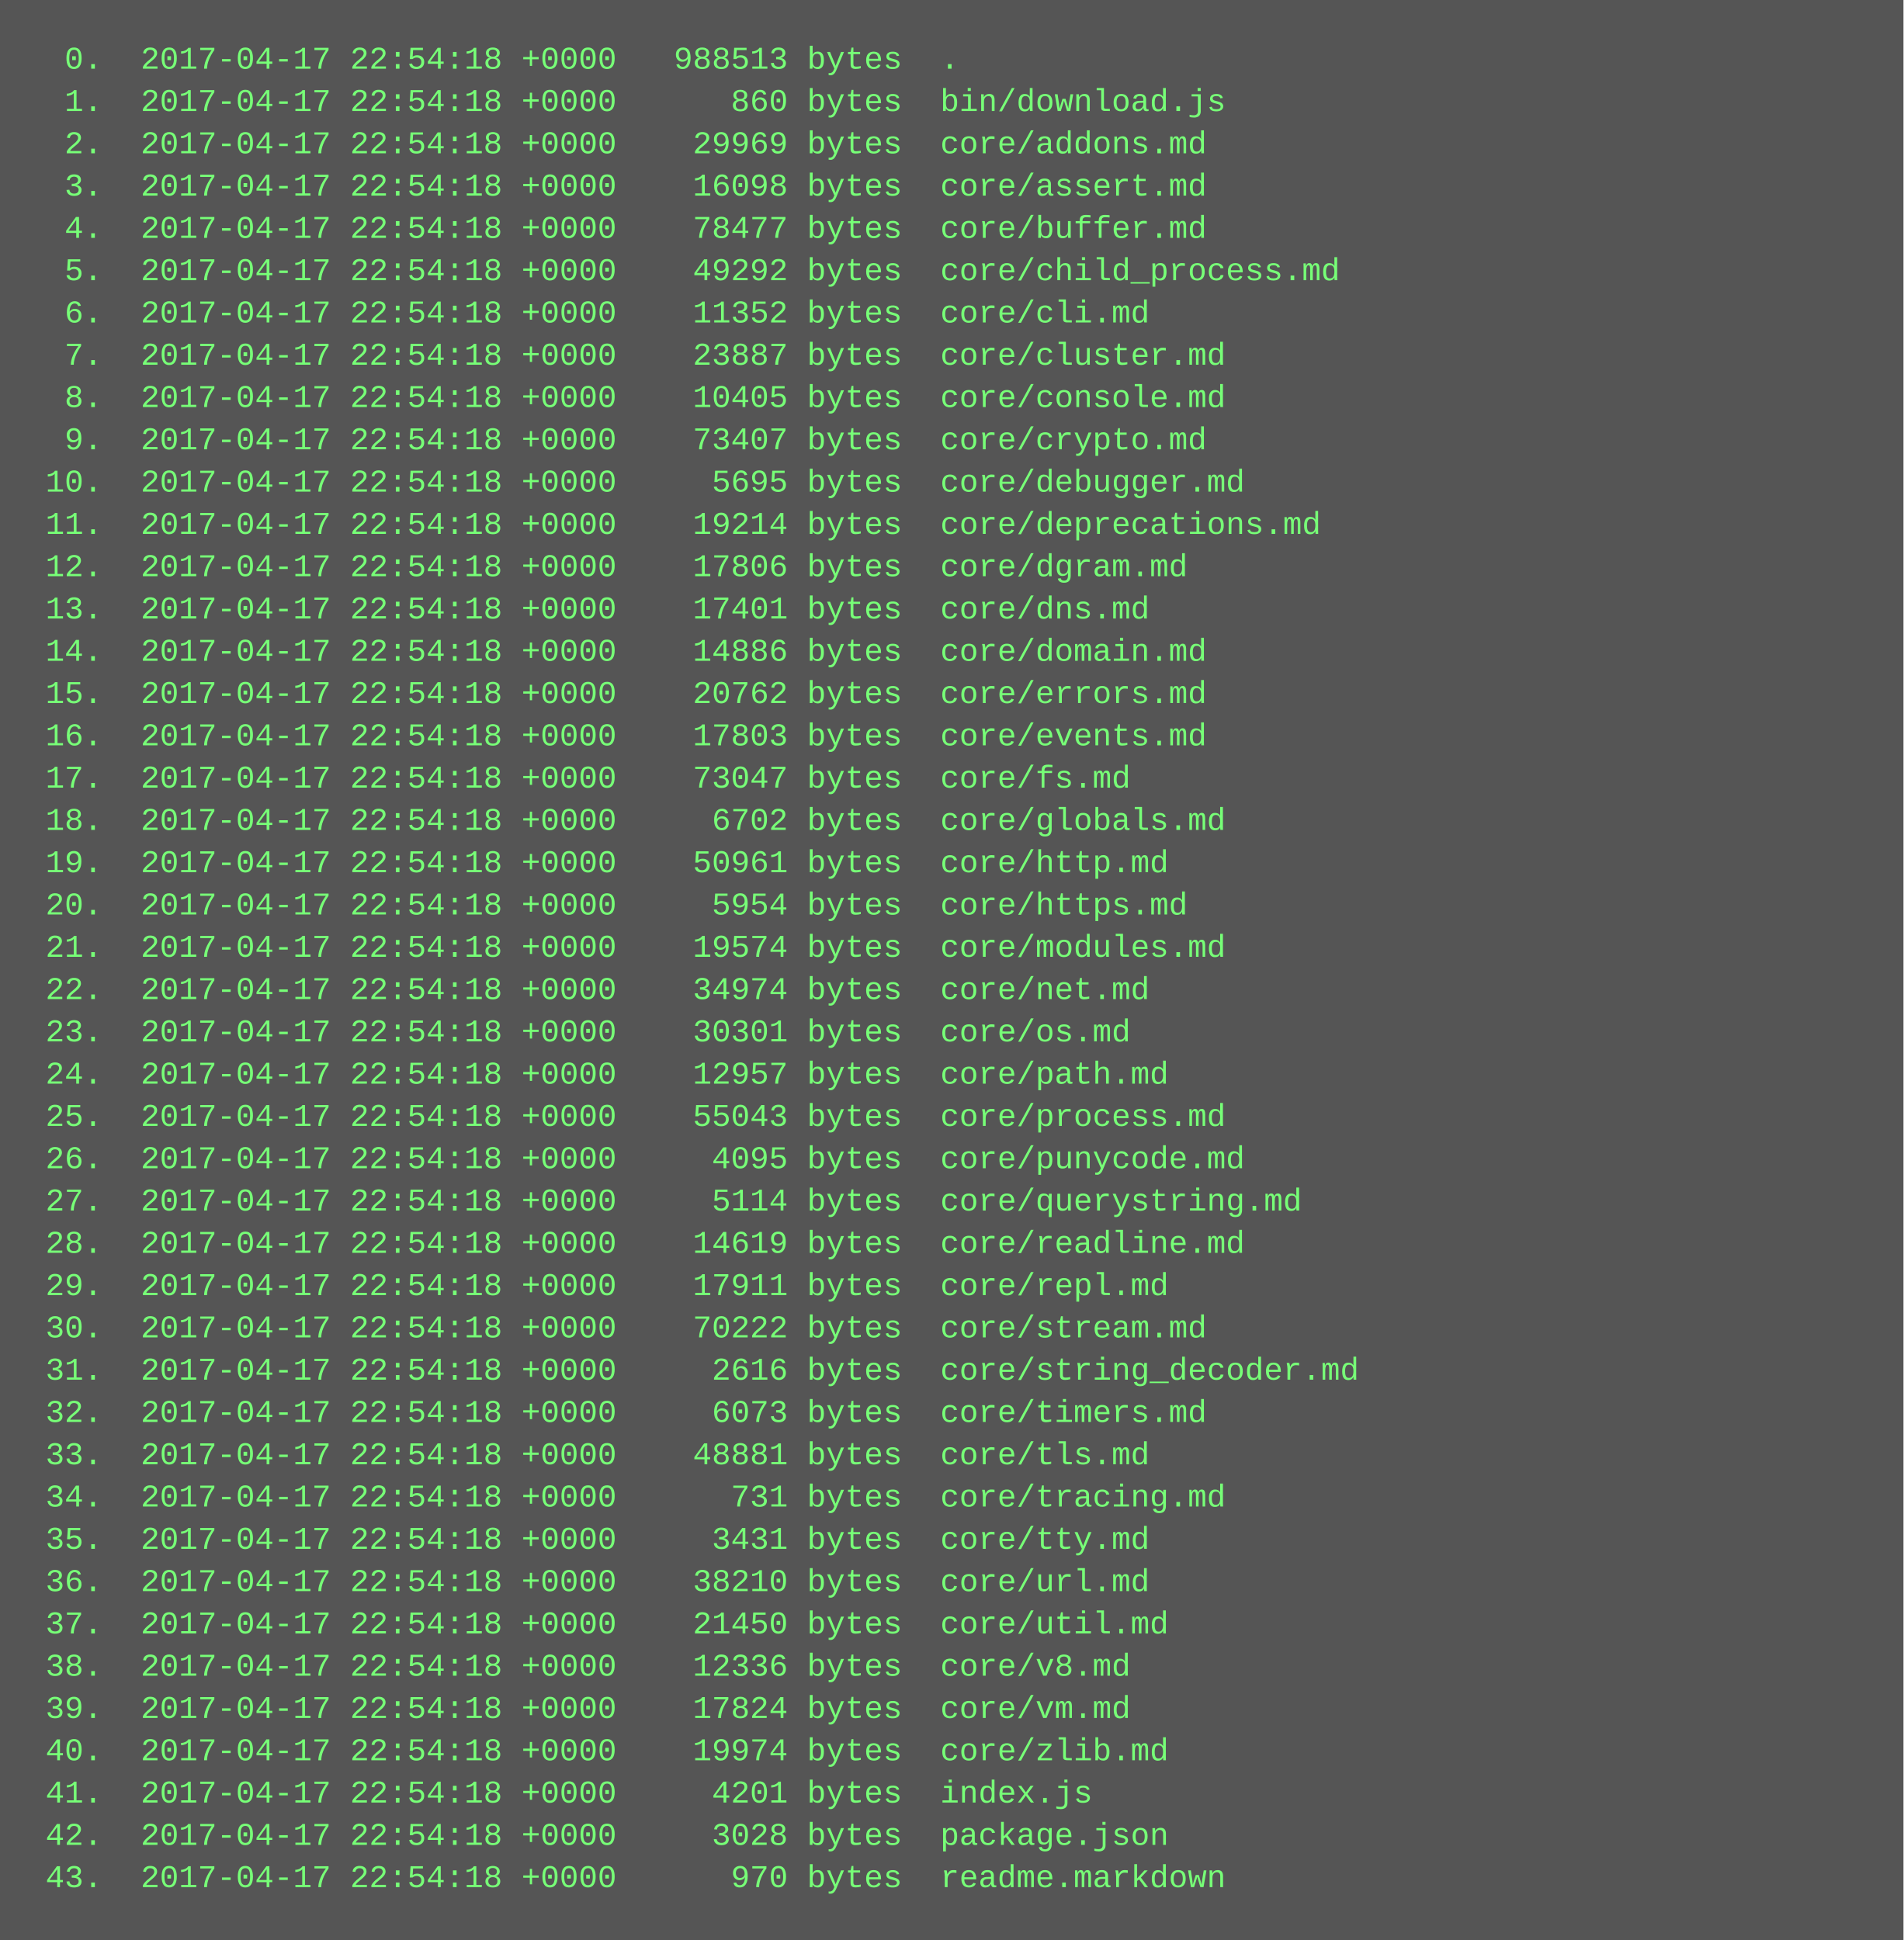
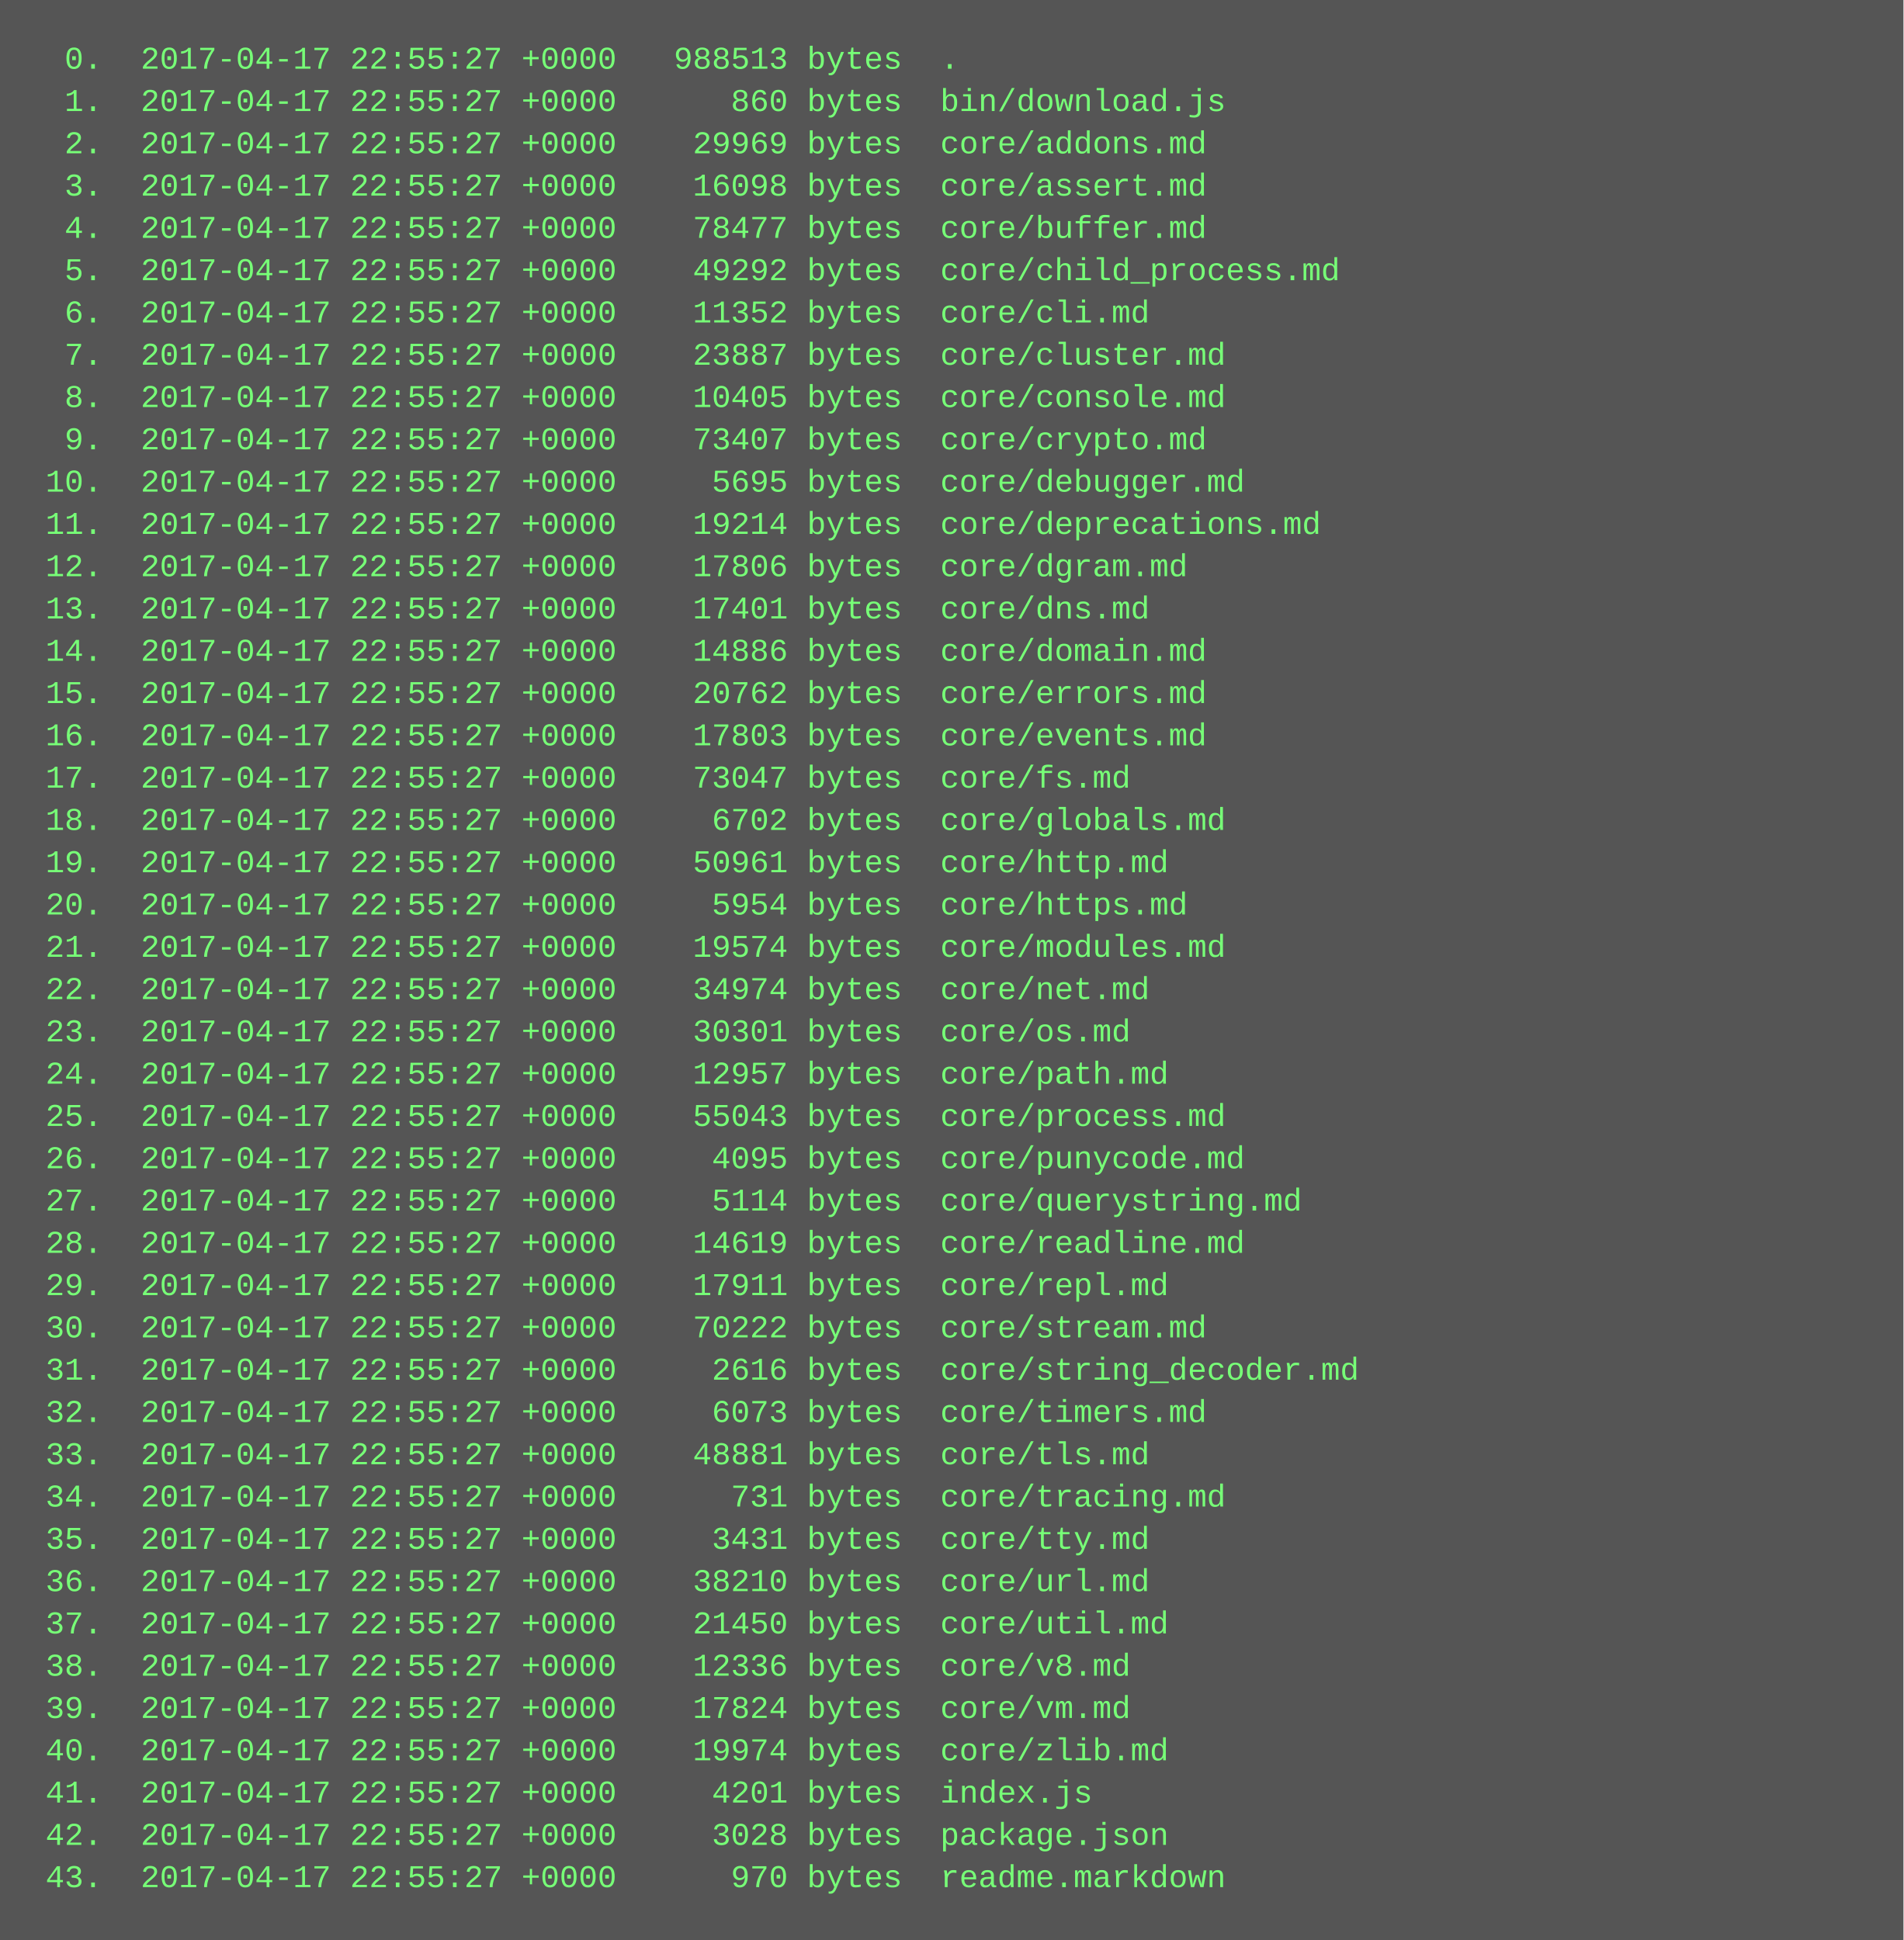
<svg xmlns="http://www.w3.org/2000/svg" height="734" width="720">
  <rect height="734" fill="#555" width="720" />
  <text fill="#7f7" font-family="Courier New" font-size="12" xml:space="preserve">
-     <tspan x="10" y="26">  0.  2017-04-17 22:54:18 +0000   988513 bytes  .</tspan>
-     <tspan x="10" y="42">  1.  2017-04-17 22:54:18 +0000      860 bytes  bin/download.js</tspan>
-     <tspan x="10" y="58">  2.  2017-04-17 22:54:18 +0000    29969 bytes  core/addons.md</tspan>
-     <tspan x="10" y="74">  3.  2017-04-17 22:54:18 +0000    16098 bytes  core/assert.md</tspan>
-     <tspan x="10" y="90">  4.  2017-04-17 22:54:18 +0000    78477 bytes  core/buffer.md</tspan>
-     <tspan x="10" y="106">  5.  2017-04-17 22:54:18 +0000    49292 bytes  core/child_process.md</tspan>
-     <tspan x="10" y="122">  6.  2017-04-17 22:54:18 +0000    11352 bytes  core/cli.md</tspan>
-     <tspan x="10" y="138">  7.  2017-04-17 22:54:18 +0000    23887 bytes  core/cluster.md</tspan>
-     <tspan x="10" y="154">  8.  2017-04-17 22:54:18 +0000    10405 bytes  core/console.md</tspan>
-     <tspan x="10" y="170">  9.  2017-04-17 22:54:18 +0000    73407 bytes  core/crypto.md</tspan>
-     <tspan x="10" y="186"> 10.  2017-04-17 22:54:18 +0000     5695 bytes  core/debugger.md</tspan>
-     <tspan x="10" y="202"> 11.  2017-04-17 22:54:18 +0000    19214 bytes  core/deprecations.md</tspan>
-     <tspan x="10" y="218"> 12.  2017-04-17 22:54:18 +0000    17806 bytes  core/dgram.md</tspan>
-     <tspan x="10" y="234"> 13.  2017-04-17 22:54:18 +0000    17401 bytes  core/dns.md</tspan>
-     <tspan x="10" y="250"> 14.  2017-04-17 22:54:18 +0000    14886 bytes  core/domain.md</tspan>
-     <tspan x="10" y="266"> 15.  2017-04-17 22:54:18 +0000    20762 bytes  core/errors.md</tspan>
-     <tspan x="10" y="282"> 16.  2017-04-17 22:54:18 +0000    17803 bytes  core/events.md</tspan>
-     <tspan x="10" y="298"> 17.  2017-04-17 22:54:18 +0000    73047 bytes  core/fs.md</tspan>
-     <tspan x="10" y="314"> 18.  2017-04-17 22:54:18 +0000     6702 bytes  core/globals.md</tspan>
-     <tspan x="10" y="330"> 19.  2017-04-17 22:54:18 +0000    50961 bytes  core/http.md</tspan>
-     <tspan x="10" y="346"> 20.  2017-04-17 22:54:18 +0000     5954 bytes  core/https.md</tspan>
-     <tspan x="10" y="362"> 21.  2017-04-17 22:54:18 +0000    19574 bytes  core/modules.md</tspan>
-     <tspan x="10" y="378"> 22.  2017-04-17 22:54:18 +0000    34974 bytes  core/net.md</tspan>
-     <tspan x="10" y="394"> 23.  2017-04-17 22:54:18 +0000    30301 bytes  core/os.md</tspan>
-     <tspan x="10" y="410"> 24.  2017-04-17 22:54:18 +0000    12957 bytes  core/path.md</tspan>
-     <tspan x="10" y="426"> 25.  2017-04-17 22:54:18 +0000    55043 bytes  core/process.md</tspan>
-     <tspan x="10" y="442"> 26.  2017-04-17 22:54:18 +0000     4095 bytes  core/punycode.md</tspan>
-     <tspan x="10" y="458"> 27.  2017-04-17 22:54:18 +0000     5114 bytes  core/querystring.md</tspan>
-     <tspan x="10" y="474"> 28.  2017-04-17 22:54:18 +0000    14619 bytes  core/readline.md</tspan>
-     <tspan x="10" y="490"> 29.  2017-04-17 22:54:18 +0000    17911 bytes  core/repl.md</tspan>
-     <tspan x="10" y="506"> 30.  2017-04-17 22:54:18 +0000    70222 bytes  core/stream.md</tspan>
-     <tspan x="10" y="522"> 31.  2017-04-17 22:54:18 +0000     2616 bytes  core/string_decoder.md</tspan>
-     <tspan x="10" y="538"> 32.  2017-04-17 22:54:18 +0000     6073 bytes  core/timers.md</tspan>
-     <tspan x="10" y="554"> 33.  2017-04-17 22:54:18 +0000    48881 bytes  core/tls.md</tspan>
-     <tspan x="10" y="570"> 34.  2017-04-17 22:54:18 +0000      731 bytes  core/tracing.md</tspan>
-     <tspan x="10" y="586"> 35.  2017-04-17 22:54:18 +0000     3431 bytes  core/tty.md</tspan>
-     <tspan x="10" y="602"> 36.  2017-04-17 22:54:18 +0000    38210 bytes  core/url.md</tspan>
-     <tspan x="10" y="618"> 37.  2017-04-17 22:54:18 +0000    21450 bytes  core/util.md</tspan>
-     <tspan x="10" y="634"> 38.  2017-04-17 22:54:18 +0000    12336 bytes  core/v8.md</tspan>
-     <tspan x="10" y="650"> 39.  2017-04-17 22:54:18 +0000    17824 bytes  core/vm.md</tspan>
-     <tspan x="10" y="666"> 40.  2017-04-17 22:54:18 +0000    19974 bytes  core/zlib.md</tspan>
-     <tspan x="10" y="682"> 41.  2017-04-17 22:54:18 +0000     4201 bytes  index.js</tspan>
-     <tspan x="10" y="698"> 42.  2017-04-17 22:54:18 +0000     3028 bytes  package.json</tspan>
-     <tspan x="10" y="714"> 43.  2017-04-17 22:54:18 +0000      970 bytes  readme.markdown</tspan>
+     <tspan x="10" y="26">  0.  2017-04-17 22:55:27 +0000   988513 bytes  .</tspan>
+     <tspan x="10" y="42">  1.  2017-04-17 22:55:27 +0000      860 bytes  bin/download.js</tspan>
+     <tspan x="10" y="58">  2.  2017-04-17 22:55:27 +0000    29969 bytes  core/addons.md</tspan>
+     <tspan x="10" y="74">  3.  2017-04-17 22:55:27 +0000    16098 bytes  core/assert.md</tspan>
+     <tspan x="10" y="90">  4.  2017-04-17 22:55:27 +0000    78477 bytes  core/buffer.md</tspan>
+     <tspan x="10" y="106">  5.  2017-04-17 22:55:27 +0000    49292 bytes  core/child_process.md</tspan>
+     <tspan x="10" y="122">  6.  2017-04-17 22:55:27 +0000    11352 bytes  core/cli.md</tspan>
+     <tspan x="10" y="138">  7.  2017-04-17 22:55:27 +0000    23887 bytes  core/cluster.md</tspan>
+     <tspan x="10" y="154">  8.  2017-04-17 22:55:27 +0000    10405 bytes  core/console.md</tspan>
+     <tspan x="10" y="170">  9.  2017-04-17 22:55:27 +0000    73407 bytes  core/crypto.md</tspan>
+     <tspan x="10" y="186"> 10.  2017-04-17 22:55:27 +0000     5695 bytes  core/debugger.md</tspan>
+     <tspan x="10" y="202"> 11.  2017-04-17 22:55:27 +0000    19214 bytes  core/deprecations.md</tspan>
+     <tspan x="10" y="218"> 12.  2017-04-17 22:55:27 +0000    17806 bytes  core/dgram.md</tspan>
+     <tspan x="10" y="234"> 13.  2017-04-17 22:55:27 +0000    17401 bytes  core/dns.md</tspan>
+     <tspan x="10" y="250"> 14.  2017-04-17 22:55:27 +0000    14886 bytes  core/domain.md</tspan>
+     <tspan x="10" y="266"> 15.  2017-04-17 22:55:27 +0000    20762 bytes  core/errors.md</tspan>
+     <tspan x="10" y="282"> 16.  2017-04-17 22:55:27 +0000    17803 bytes  core/events.md</tspan>
+     <tspan x="10" y="298"> 17.  2017-04-17 22:55:27 +0000    73047 bytes  core/fs.md</tspan>
+     <tspan x="10" y="314"> 18.  2017-04-17 22:55:27 +0000     6702 bytes  core/globals.md</tspan>
+     <tspan x="10" y="330"> 19.  2017-04-17 22:55:27 +0000    50961 bytes  core/http.md</tspan>
+     <tspan x="10" y="346"> 20.  2017-04-17 22:55:27 +0000     5954 bytes  core/https.md</tspan>
+     <tspan x="10" y="362"> 21.  2017-04-17 22:55:27 +0000    19574 bytes  core/modules.md</tspan>
+     <tspan x="10" y="378"> 22.  2017-04-17 22:55:27 +0000    34974 bytes  core/net.md</tspan>
+     <tspan x="10" y="394"> 23.  2017-04-17 22:55:27 +0000    30301 bytes  core/os.md</tspan>
+     <tspan x="10" y="410"> 24.  2017-04-17 22:55:27 +0000    12957 bytes  core/path.md</tspan>
+     <tspan x="10" y="426"> 25.  2017-04-17 22:55:27 +0000    55043 bytes  core/process.md</tspan>
+     <tspan x="10" y="442"> 26.  2017-04-17 22:55:27 +0000     4095 bytes  core/punycode.md</tspan>
+     <tspan x="10" y="458"> 27.  2017-04-17 22:55:27 +0000     5114 bytes  core/querystring.md</tspan>
+     <tspan x="10" y="474"> 28.  2017-04-17 22:55:27 +0000    14619 bytes  core/readline.md</tspan>
+     <tspan x="10" y="490"> 29.  2017-04-17 22:55:27 +0000    17911 bytes  core/repl.md</tspan>
+     <tspan x="10" y="506"> 30.  2017-04-17 22:55:27 +0000    70222 bytes  core/stream.md</tspan>
+     <tspan x="10" y="522"> 31.  2017-04-17 22:55:27 +0000     2616 bytes  core/string_decoder.md</tspan>
+     <tspan x="10" y="538"> 32.  2017-04-17 22:55:27 +0000     6073 bytes  core/timers.md</tspan>
+     <tspan x="10" y="554"> 33.  2017-04-17 22:55:27 +0000    48881 bytes  core/tls.md</tspan>
+     <tspan x="10" y="570"> 34.  2017-04-17 22:55:27 +0000      731 bytes  core/tracing.md</tspan>
+     <tspan x="10" y="586"> 35.  2017-04-17 22:55:27 +0000     3431 bytes  core/tty.md</tspan>
+     <tspan x="10" y="602"> 36.  2017-04-17 22:55:27 +0000    38210 bytes  core/url.md</tspan>
+     <tspan x="10" y="618"> 37.  2017-04-17 22:55:27 +0000    21450 bytes  core/util.md</tspan>
+     <tspan x="10" y="634"> 38.  2017-04-17 22:55:27 +0000    12336 bytes  core/v8.md</tspan>
+     <tspan x="10" y="650"> 39.  2017-04-17 22:55:27 +0000    17824 bytes  core/vm.md</tspan>
+     <tspan x="10" y="666"> 40.  2017-04-17 22:55:27 +0000    19974 bytes  core/zlib.md</tspan>
+     <tspan x="10" y="682"> 41.  2017-04-17 22:55:27 +0000     4201 bytes  index.js</tspan>
+     <tspan x="10" y="698"> 42.  2017-04-17 22:55:27 +0000     3028 bytes  package.json</tspan>
+     <tspan x="10" y="714"> 43.  2017-04-17 22:55:27 +0000      970 bytes  readme.markdown</tspan>
  </text>
</svg>
